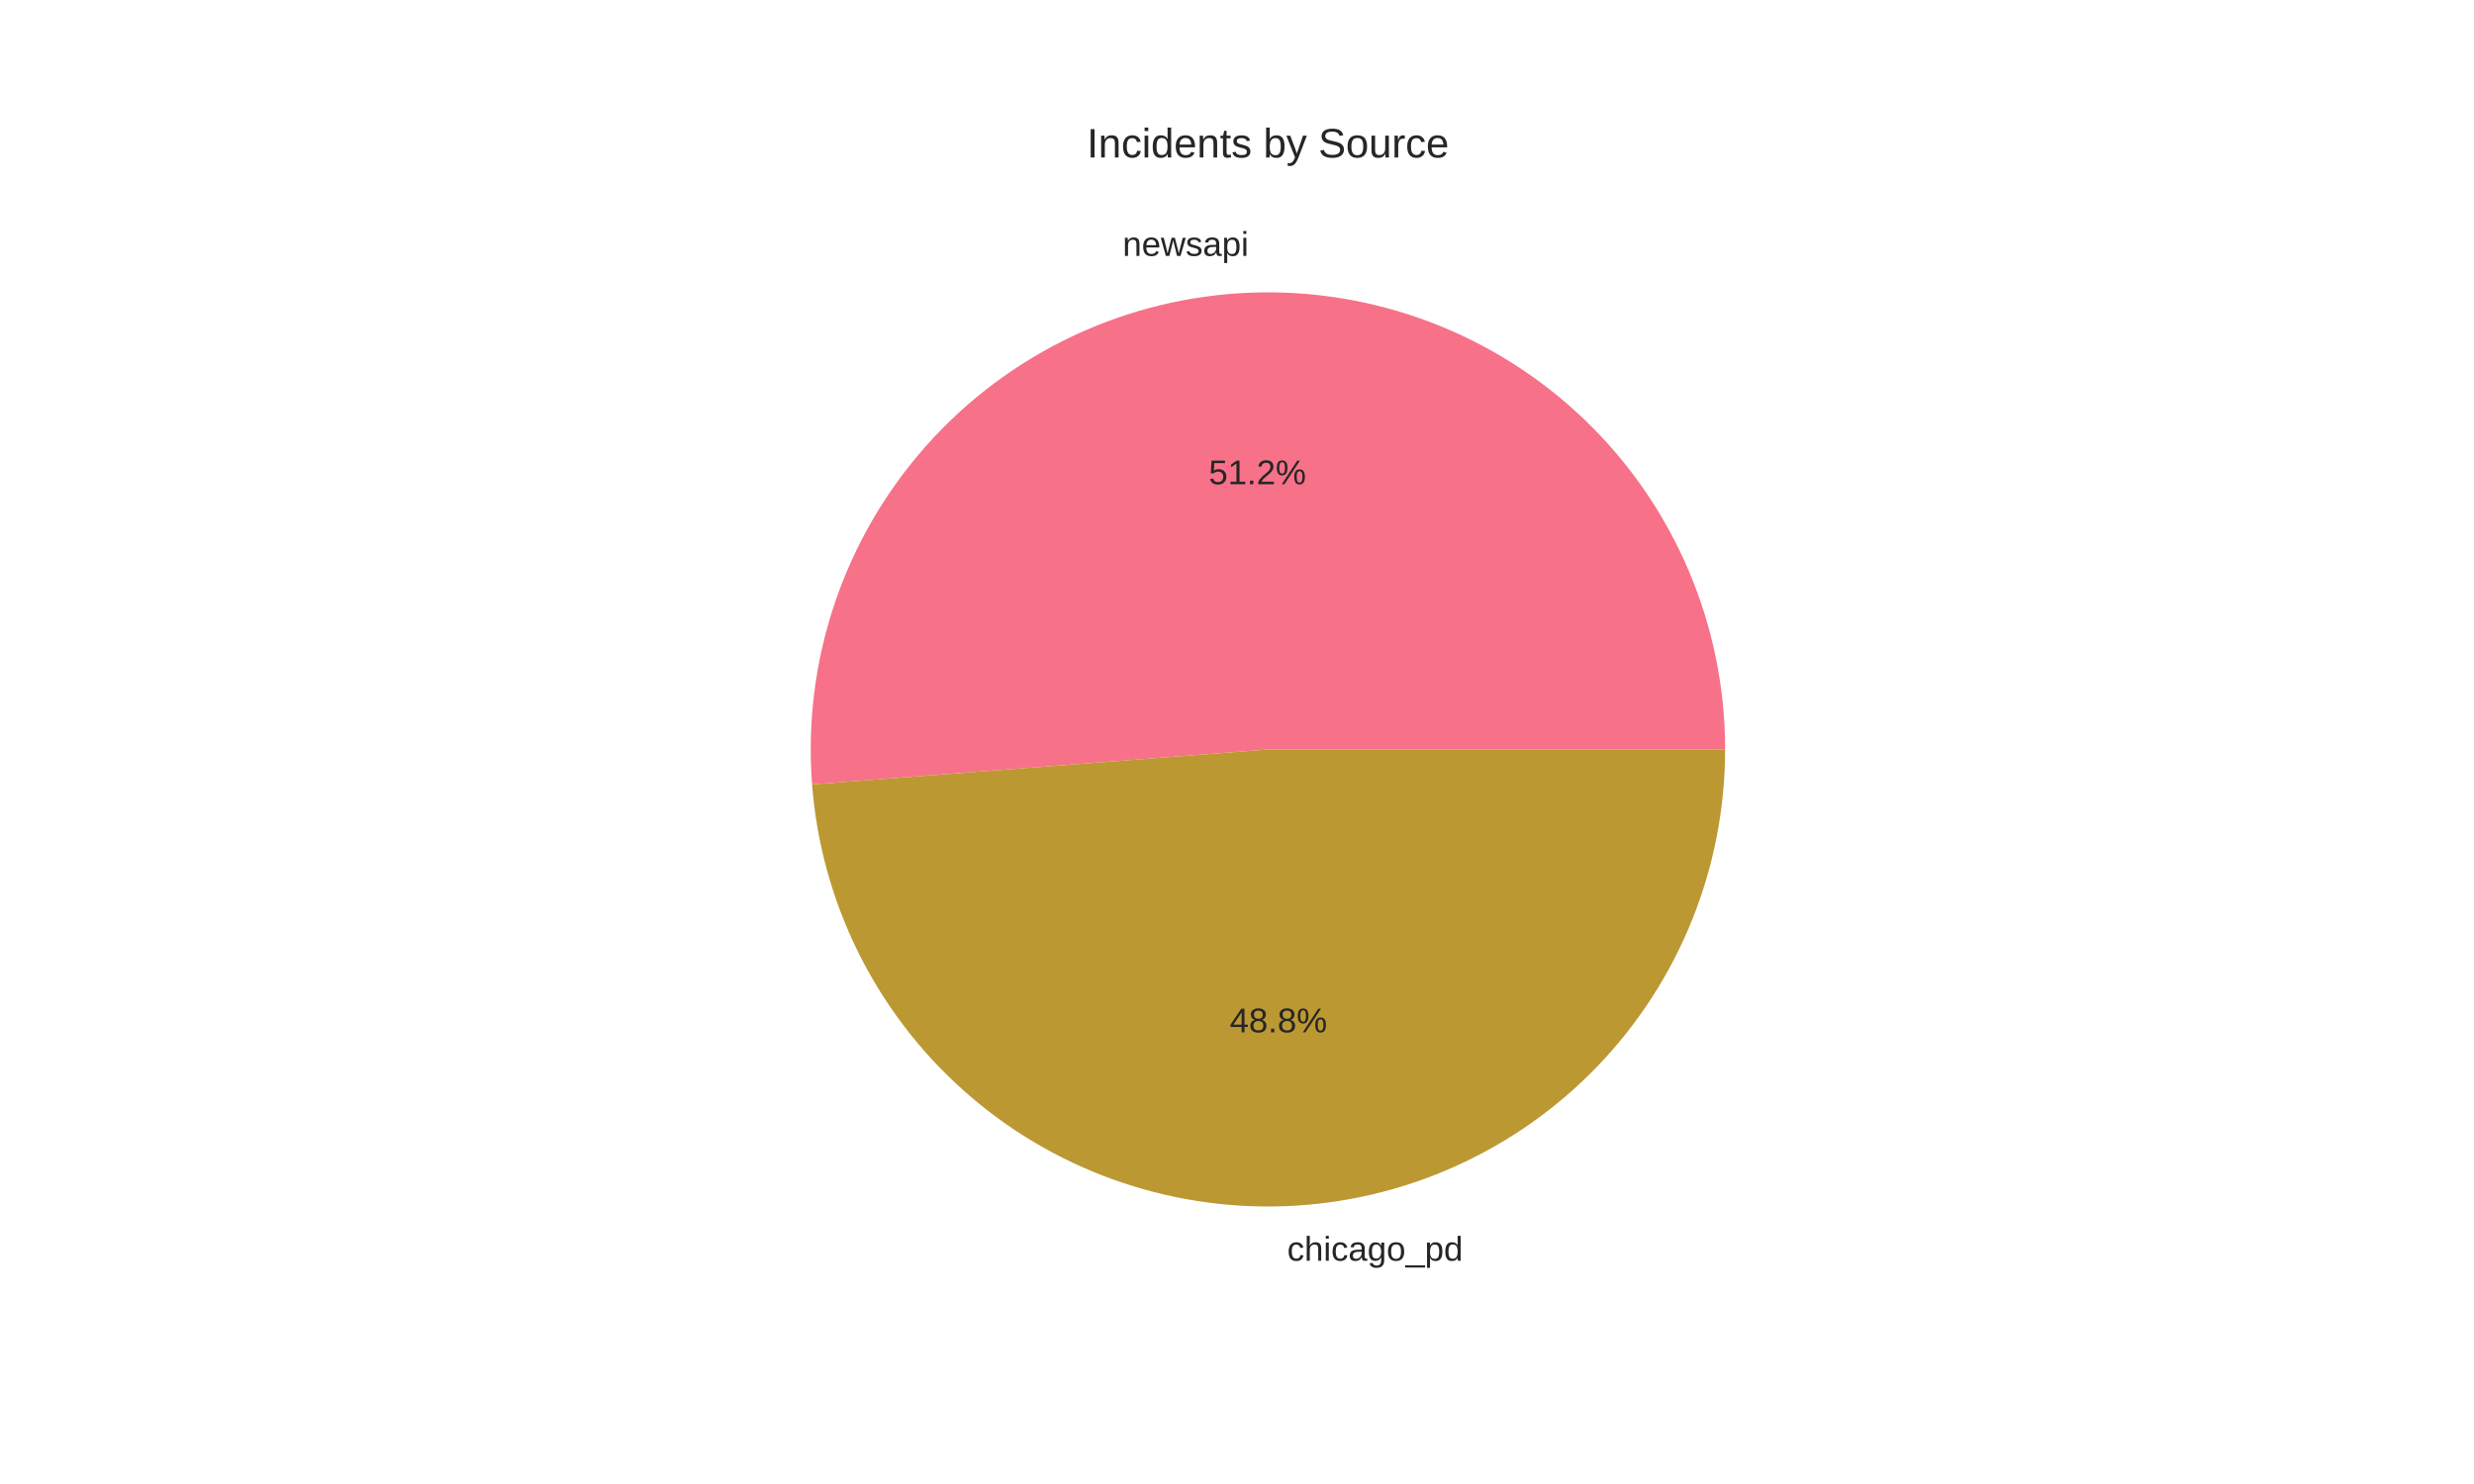
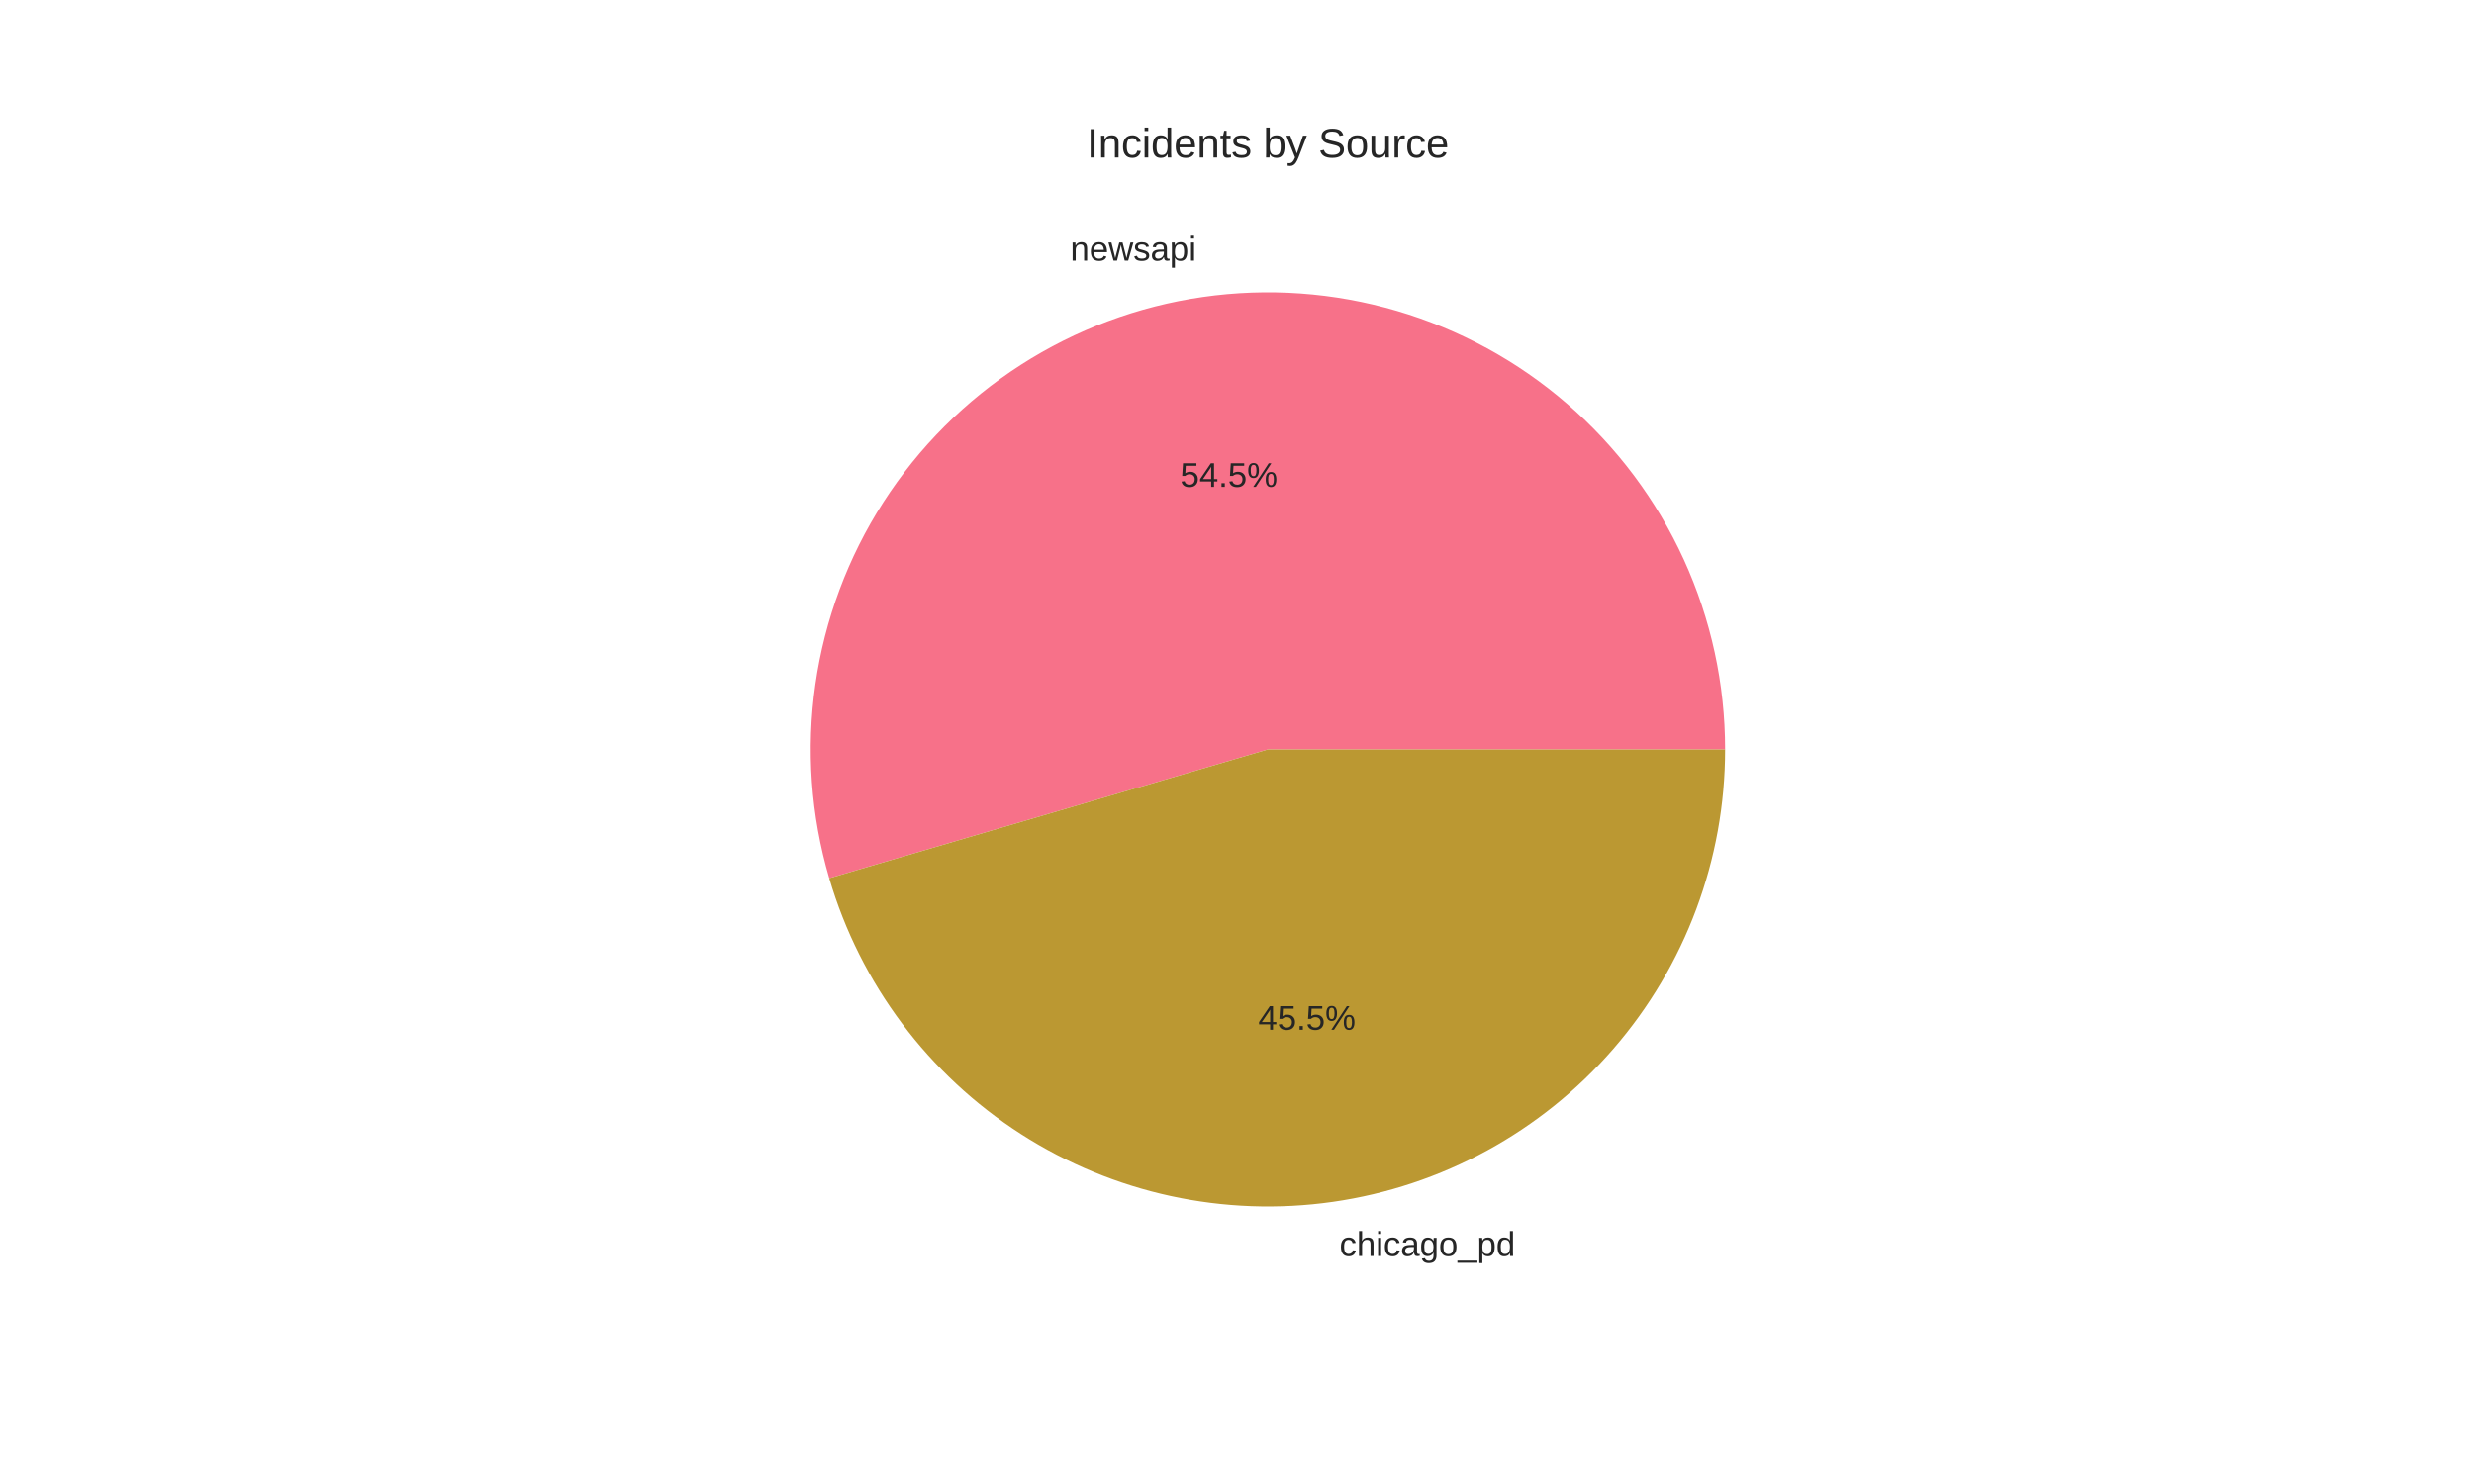
<svg xmlns="http://www.w3.org/2000/svg" width="720pt" height="432pt" viewBox="0 0 720 432" version="1.1">
  <defs>
    <style type="text/css">*{stroke-linejoin: round; stroke-linecap: butt}</style>
  </defs>
  <g id="figure_1">
    <g id="patch_1">
      <path d="M 0 432  L 720 432  L 720 0  L 0 0  z " style="fill: #ffffff" />
    </g>
    <g id="axes_1">
      <g id="matplotlib.axis_1" />
      <g id="matplotlib.axis_2" />
      <g id="patch_2">
-         <path d="M 502.056 218.16  C 502.056 200.258 498.443 182.539 491.434 166.067  C 484.426 149.594 474.164 134.704 461.265 122.29  C 448.367 109.877 433.095 100.193 416.366 93.82  C 399.637 87.447 381.792 84.516 363.904 85.202  C 346.015 85.887 328.447 90.176 312.255 97.811  C 296.063 105.445 281.577 116.27 269.667 129.634  C 257.756 142.999 248.664 158.631 242.937 175.592  C 237.21 192.553 234.964 210.496 236.334 228.345  L 369 218.16  z " style="fill: #f77189" />
+         <path d="M 502.056 218.16  C 502.056 199.087 497.955 180.236 490.032 162.887  C 482.109 145.537 470.547 130.093 456.133 117.603  C 441.719 105.113 424.786 95.867 406.486 90.494  C 388.186 85.12 368.943 83.744 350.064 86.458  C 331.186 89.173 313.109 95.915 297.064 106.226  C 281.02 116.538 267.378 130.18 257.066 146.225  C 246.755 162.269 240.013 180.346 237.298 199.224  C 234.584 218.103 235.96 237.346 241.334 255.646  L 369 218.16  z " style="fill: #f77189" />
      </g>
      <g id="patch_3">
-         <path d="M 236.334 228.345  C 238.967 262.639 254.797 294.61 280.474 317.493  C 306.152 340.377 339.727 352.436 374.096 351.118  C 408.465 349.801 441.02 335.207 464.87 310.425  C 488.72 285.644 502.056 252.554 502.056 218.16  L 369 218.16  z " style="fill: #bb9832" />
+         <path d="M 241.334 255.646  C 250.349 286.35 270.145 312.794 297.065 330.094  C 323.984 347.394 356.262 354.416 387.936 349.862  C 419.61 345.308 448.602 329.477 469.557 305.293  C 490.512 281.109 502.056 250.16 502.056 218.16  L 369 218.16  z " style="fill: #bb9832" />
      </g>
      <g id="text_1">
-         <text style="fill: #262626; font: 10px 'Arial', 'Liberation Sans', 'DejaVu Sans', 'Bitstream Vera Sans', sans-serif; text-anchor: end" x="363.394" y="74.492" transform="rotate(-0 363.394 74.49174)">newsapi</text>
+         <text style="fill: #262626; font: 10px 'Arial', 'Liberation Sans', 'DejaVu Sans', 'Bitstream Vera Sans', sans-serif; text-anchor: end" x="348.171" y="75.874" transform="rotate(-0 348.1706 75.87409)">newsapi</text>
      </g>
      <g id="text_2">
-         <text style="fill: #262626; font: 10px 'Arial', 'Liberation Sans', 'DejaVu Sans', 'Bitstream Vera Sans', sans-serif; text-anchor: middle" x="365.942" y="140.971" transform="rotate(-0 365.9422 140.9709)">51.2%</text>
+         <text style="fill: #262626; font: 10px 'Arial', 'Liberation Sans', 'DejaVu Sans', 'Bitstream Vera Sans', sans-serif; text-anchor: middle" x="357.638" y="141.725" transform="rotate(-0 357.6385 141.7249)">54.5%</text>
      </g>
      <g id="text_3">
-         <text style="fill: #262626; font: 10px 'Arial', 'Liberation Sans', 'DejaVu Sans', 'Bitstream Vera Sans', sans-serif; text-anchor: start" x="374.606" y="367" transform="rotate(-0 374.606 367.0001)">chicago_pd</text>
+         <text style="fill: #262626; font: 10px 'Arial', 'Liberation Sans', 'DejaVu Sans', 'Bitstream Vera Sans', sans-serif; text-anchor: start" x="389.829" y="365.618" transform="rotate(-0 389.8294 365.6178)">chicago_pd</text>
      </g>
      <g id="text_4">
-         <text style="fill: #262626; font: 10px 'Arial', 'Liberation Sans', 'DejaVu Sans', 'Bitstream Vera Sans', sans-serif; text-anchor: middle" x="372.058" y="300.521" transform="rotate(-0 372.0578 300.521)">48.8%</text>
+         <text style="fill: #262626; font: 10px 'Arial', 'Liberation Sans', 'DejaVu Sans', 'Bitstream Vera Sans', sans-serif; text-anchor: middle" x="380.362" y="299.767" transform="rotate(-0 380.3615 299.7669)">45.5%</text>
      </g>
      <g id="text_5">
        <text style="fill: #262626; font: 12px 'Arial', 'Liberation Sans', 'DejaVu Sans', 'Bitstream Vera Sans', sans-serif; text-anchor: middle" x="369" y="45.84" transform="rotate(-0 369 45.84)">Incidents by Source</text>
      </g>
    </g>
  </g>
</svg>
